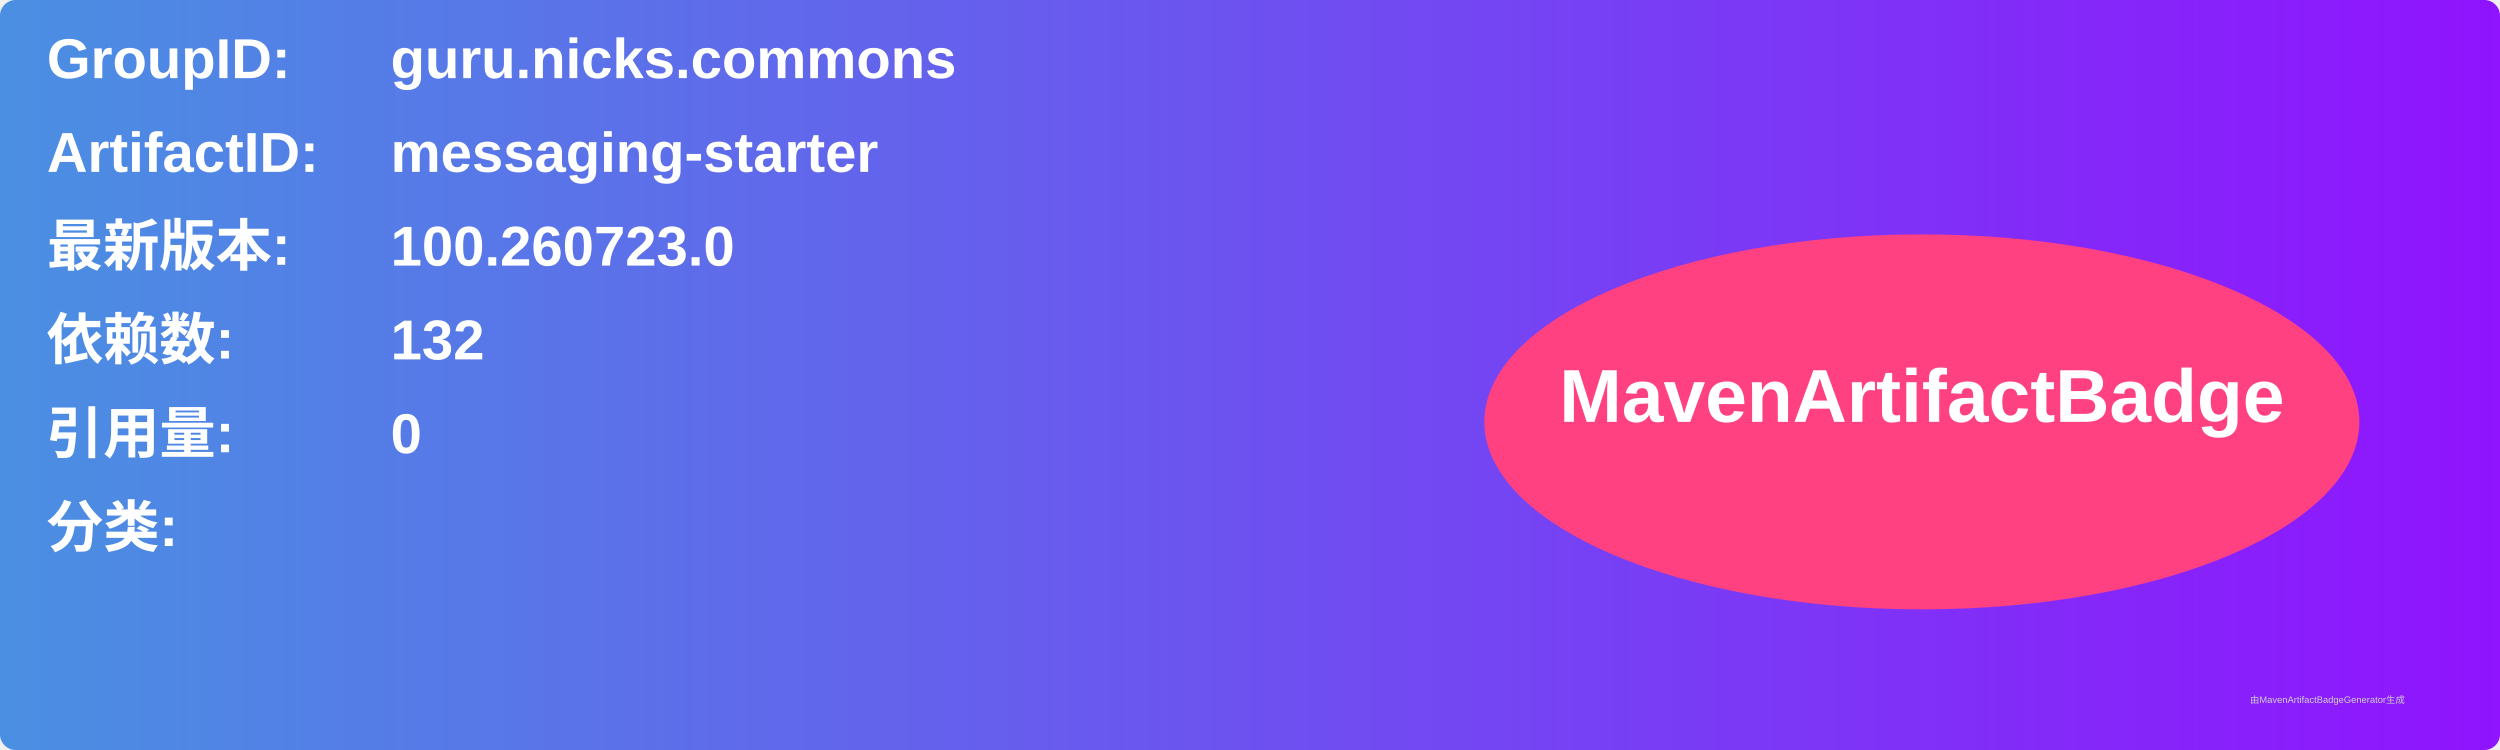
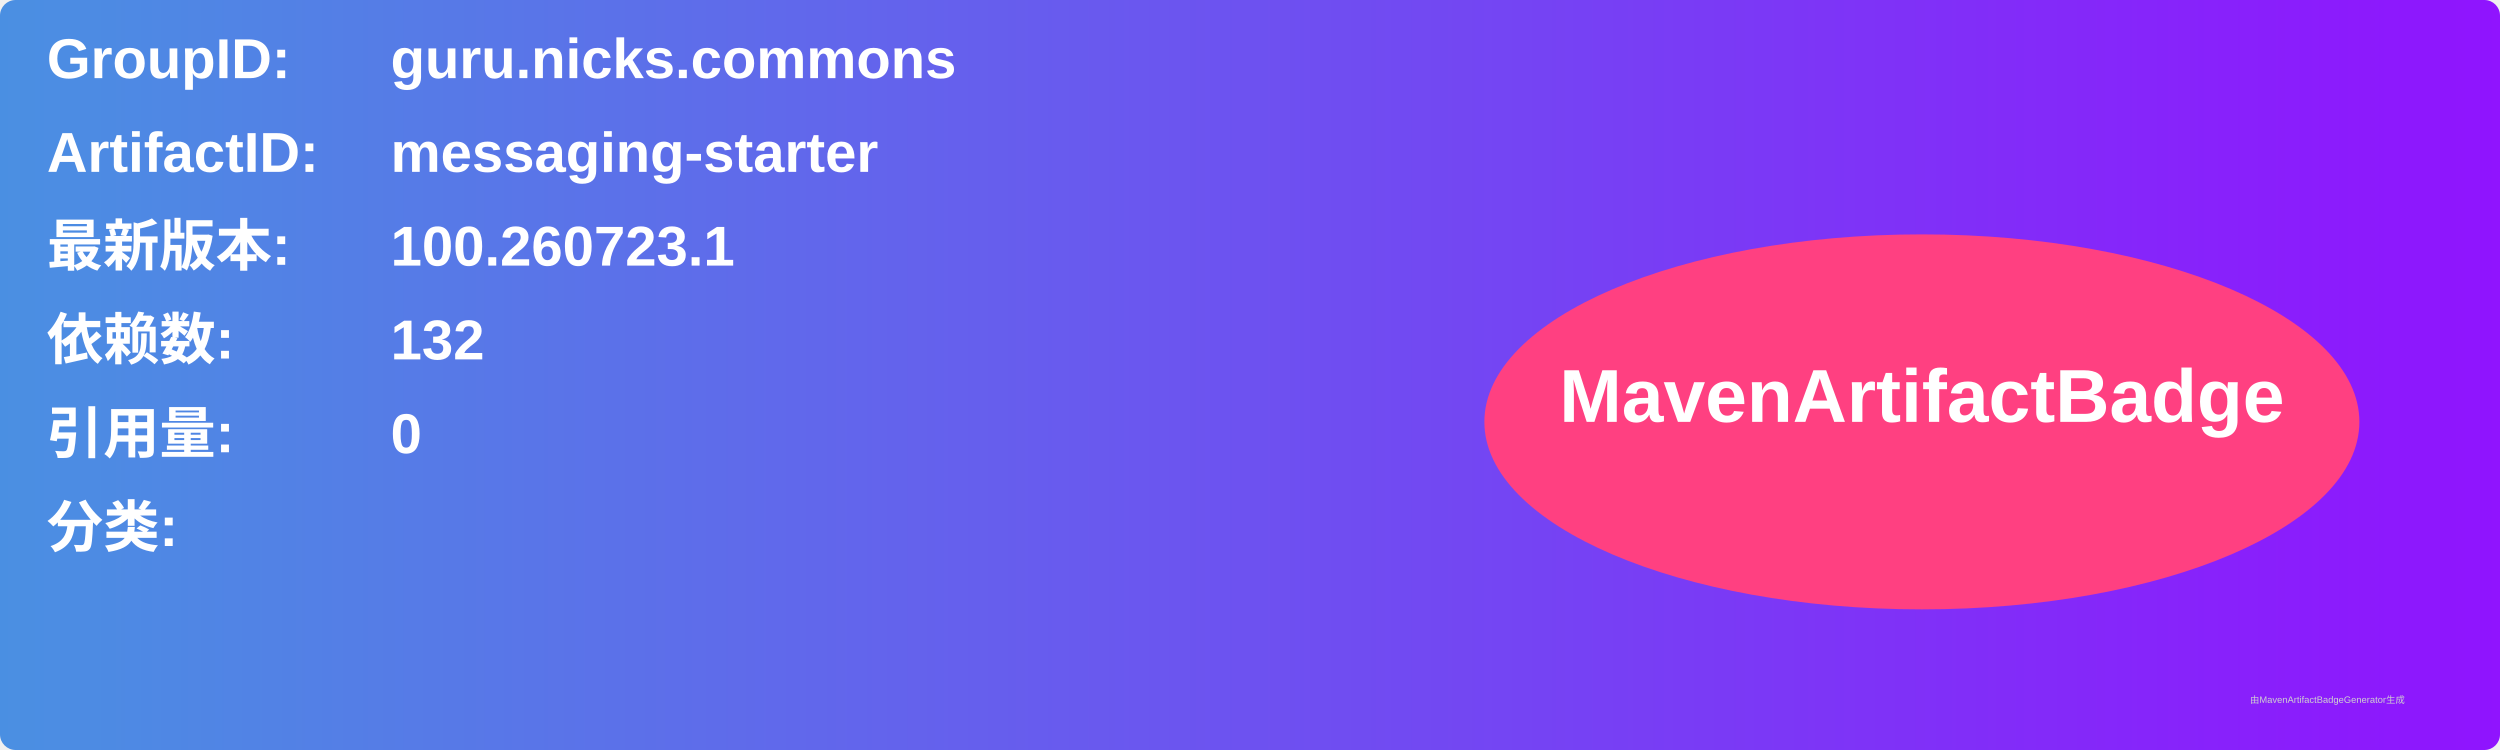
<svg xmlns="http://www.w3.org/2000/svg" width="800" height="240" viewBox="0 0 800 240">
  <linearGradient id="grad" x1="0%" y1="0%" x2="100%" y2="0%">
    <stop offset="0%" stop-color="#4a90e2" />
    <stop offset="100%" stop-color="#9013fe" />
  </linearGradient>
  <rect width="100%" height="100%" rx="5" ry="5" fill="url(#grad)" />
  <g transform="translate(15, 15)">
    <text x="0" y="10" font-family="Arial" font-size="18" fill="white" font-weight="bold" width="260">GroupID:</text>
    <text x="110" y="10" font-family="Arial" font-size="18" fill="white" font-weight="bold" width="460">guru.nicks.commons</text>
    <text x="0" y="40" font-family="Arial" font-size="18" fill="white" font-weight="bold" width="260">ArtifactID:</text>
    <text x="110" y="40" font-family="Arial" font-size="18" fill="white" font-weight="bold" width="460">messaging-starter</text>
    <text x="0" y="70" font-family="Arial" font-size="18" fill="white" font-weight="bold">最新版本:</text>
    <text x="110" y="70" font-family="Arial" font-size="18" fill="white" font-weight="bold">
-       <tspan font-weight="bold">100.260723.0</tspan>
+       <tspan font-weight="bold">100.260723.1</tspan>
    </text>
    <text x="0" y="100" font-family="Arial" font-size="18" fill="white" font-weight="bold">依赖数: </text>
    <text x="110" y="100" font-family="Arial" font-size="18" fill="white">
      <tspan font-weight="bold">132</tspan>
    </text>
    <text x="0" y="130" font-family="Arial" font-size="18" fill="white" font-weight="bold">引用量: </text>
    <text x="110" y="130" font-family="Arial" font-size="18" fill="white">
      <tspan font-weight="bold">0</tspan>
    </text>
    <text x="0" y="160" font-family="Arial" font-size="18" fill="white" font-weight="bold">分类:</text>
    <text x="10" y="190" font-family="Arial" font-size="10" fill="white">
      <tspan font-weight="bold" />
    </text>
    <ellipse cx="600" cy="120" rx="140" ry="60" fill="#ff4081" />
    <text x="600" y="120" text-anchor="middle" font-family="Arial" font-size="24" fill="white" font-weight="bold">MavenArtifactBadge</text>
  </g>
  <text x="720" y="225" font-family="Arial" font-size="3" fill="#d0d0d0">由MavenArtifactBadgeGenerator生成</text>
</svg>
